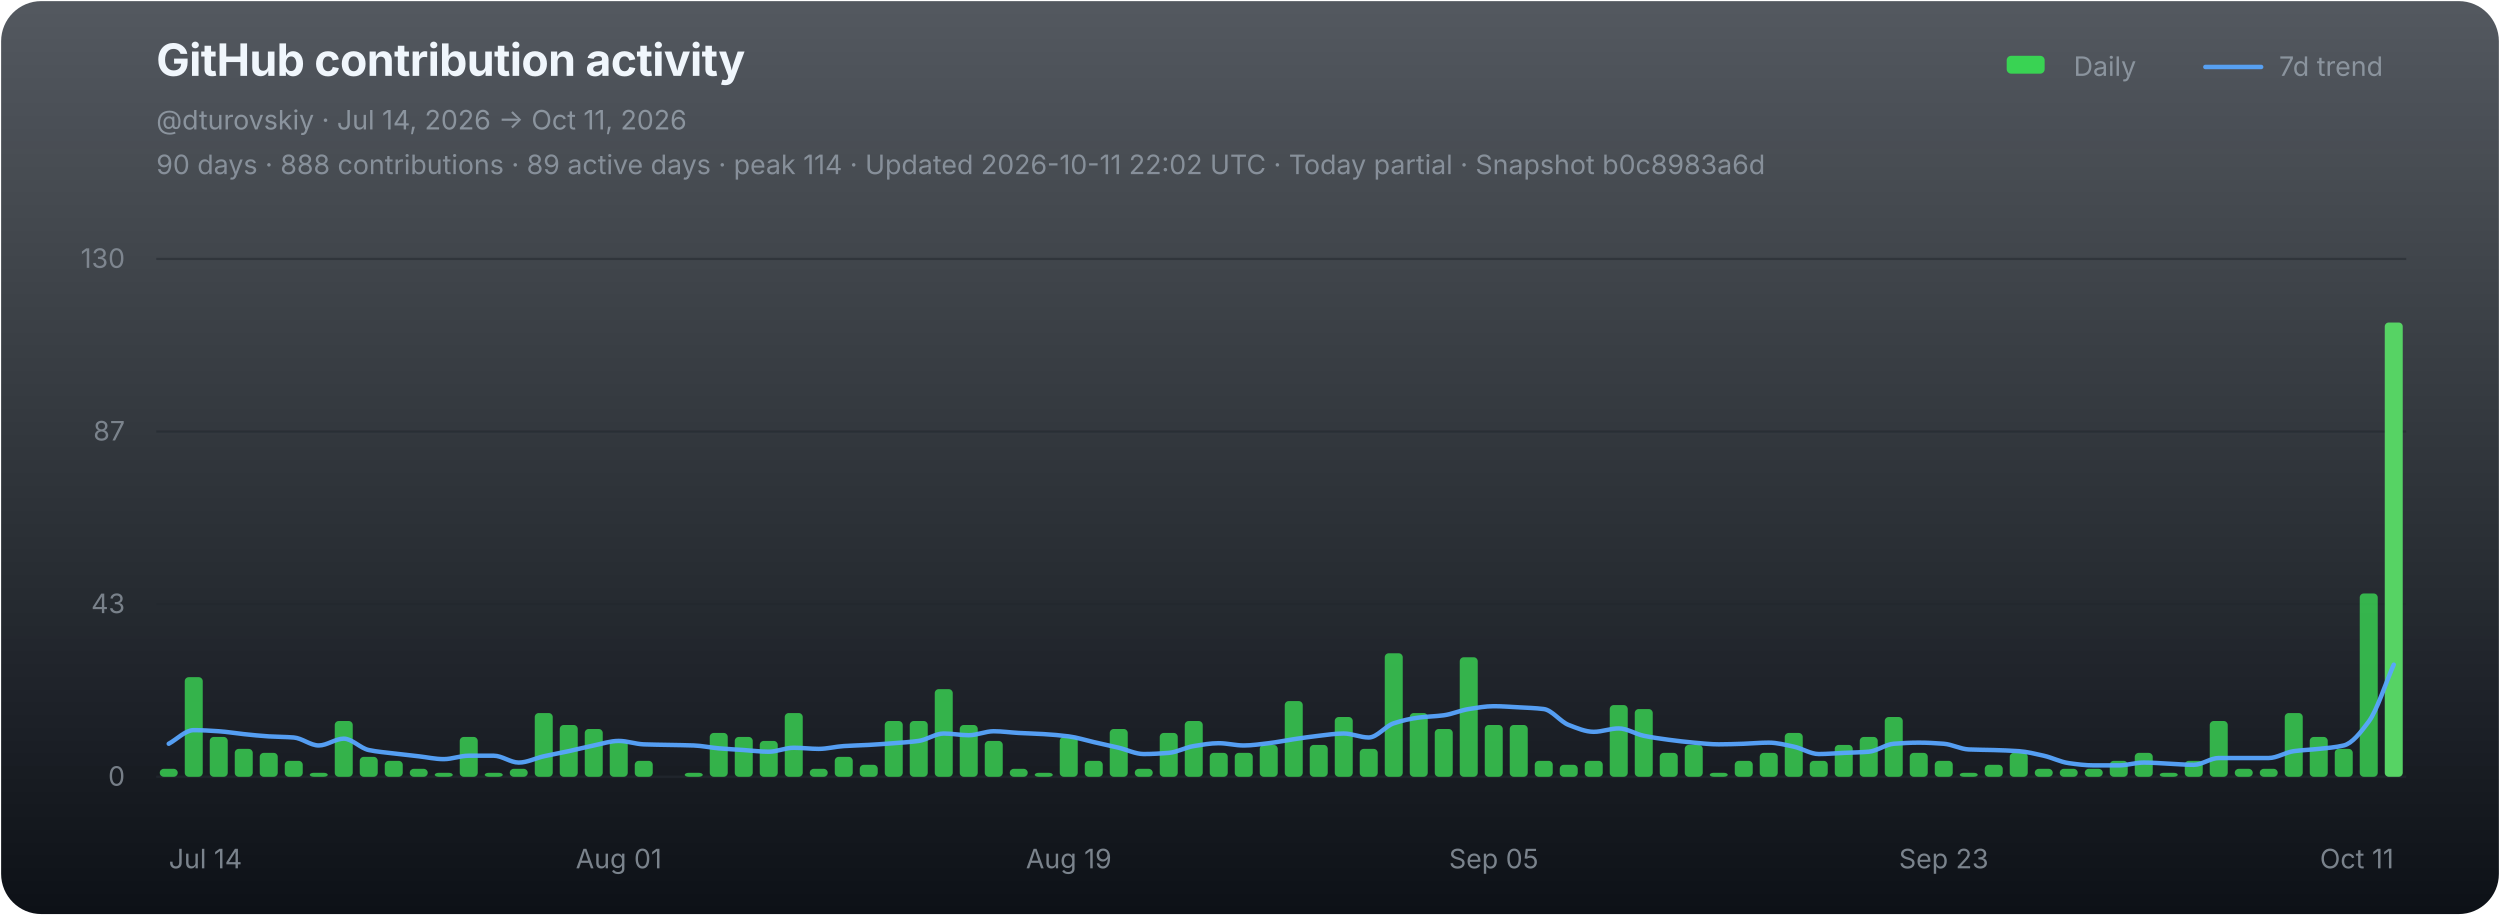
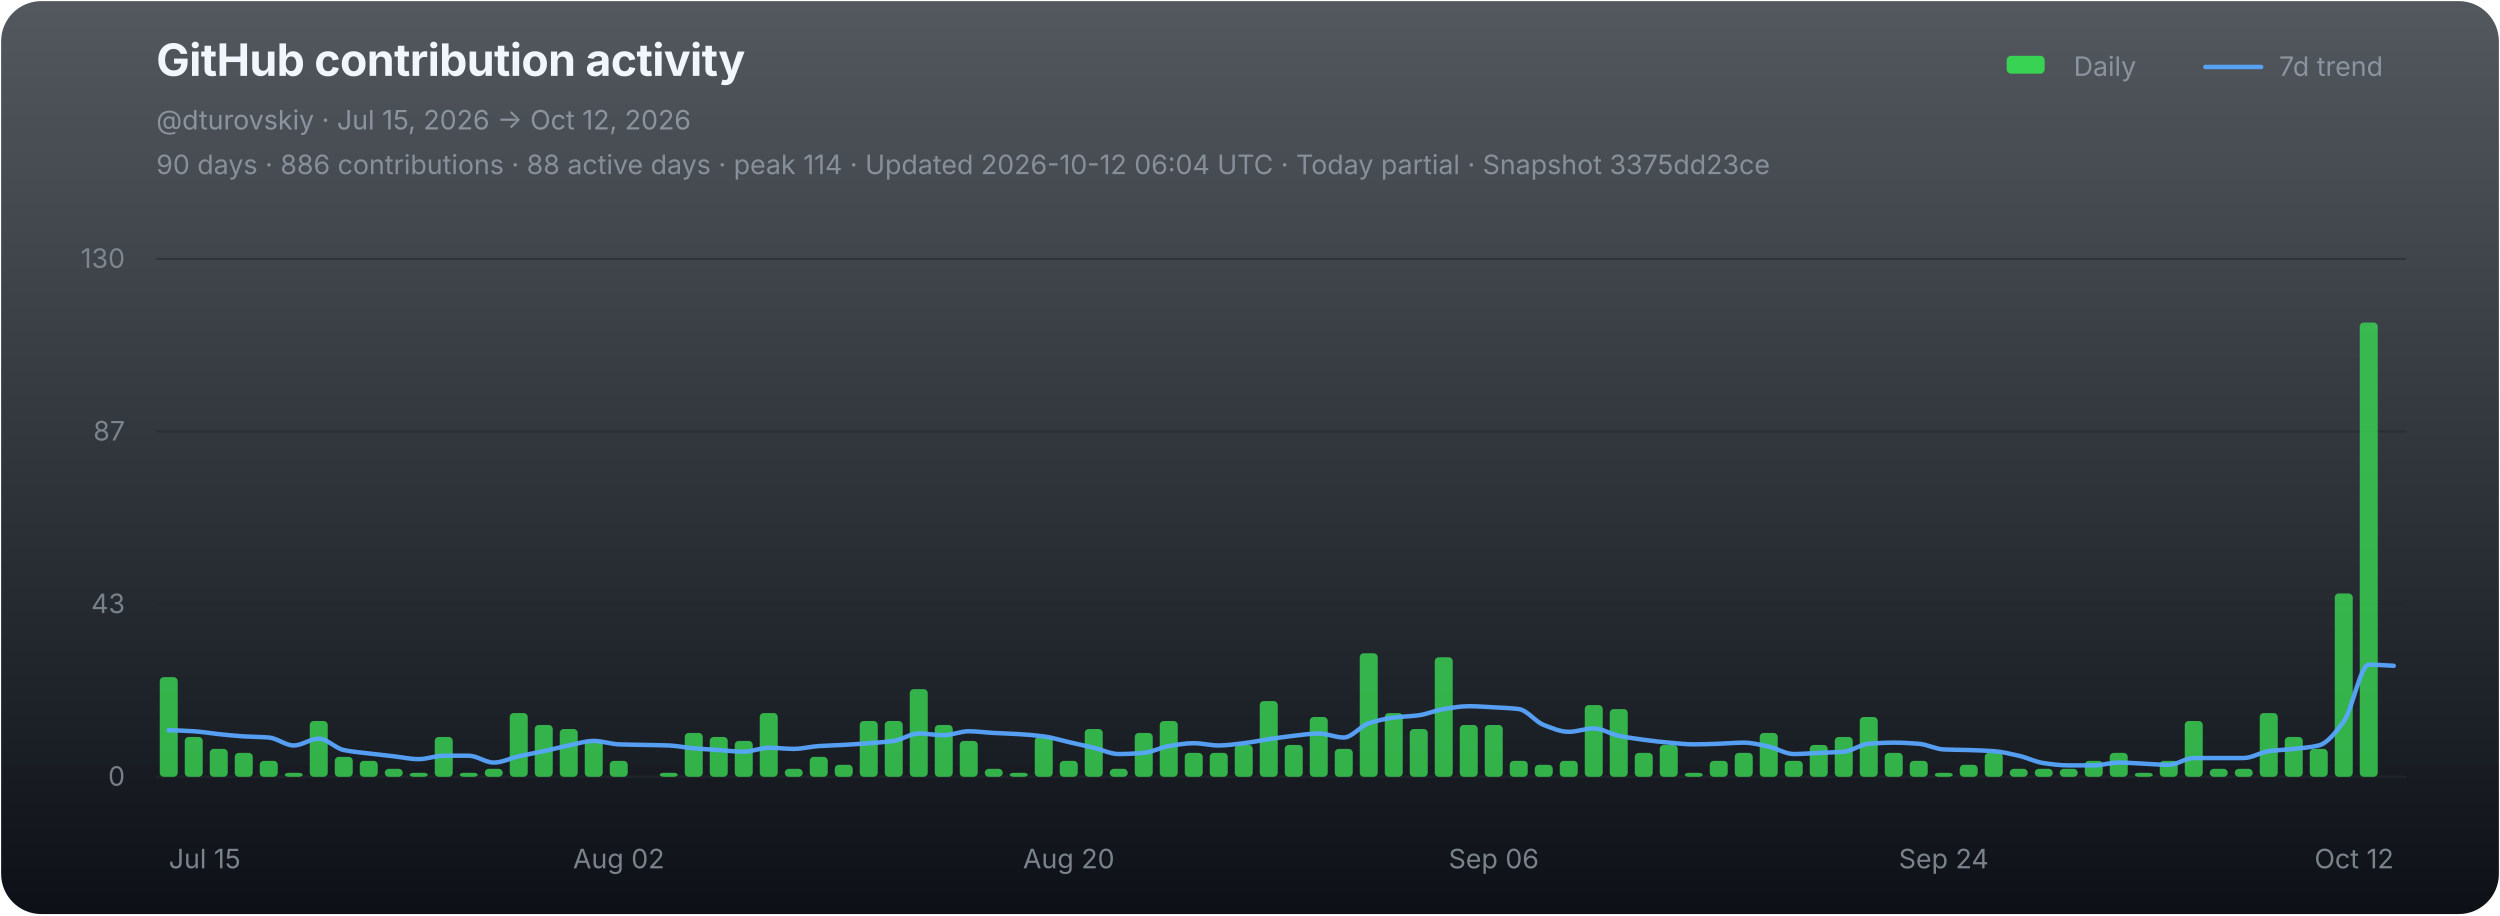
<svg xmlns="http://www.w3.org/2000/svg" width="1120" height="410" viewBox="0 0 1120 410" role="img" aria-labelledby="chart-title chart-desc">
  <defs>
    <linearGradient id="chart-bg" x1="0" y1="0" x2="0" y2="1">
      <stop offset="0" stop-color="#111821" stop-opacity="0.72" />
      <stop offset="1" stop-color="#0d1117" stop-opacity="1" />
    </linearGradient>
  </defs>
  <rect x="0.5" y="0.5" width="1119" height="409" rx="18" fill="url(#chart-bg)" stroke="none" />
  <g font-family="-apple-system,BlinkMacSystemFont,'Segoe UI',sans-serif">
    <text x="70" y="34" fill="#f0f6fc" font-size="20" font-weight="700" letter-spacing="-0.25">GitHub contribution activity</text>
-     <text x="70" y="58" fill="#8b949e" font-size="12">@dturovskiy · Jul 14, 2026 → Oct 11, 2026</text>
-     <text x="70" y="78" fill="#8b949e" font-size="12" opacity="0.94">90 days · 888 contributions · 89 active days · peak 114 · Updated 2026-10-11 22:02 UTC · Today partial · Snapshot b0c8983a6d</text>
+     <text x="70" y="58" fill="#8b949e" font-size="12">@dturovskiy · Jul 15, 2026 → Oct 12, 2026</text>
+     <text x="70" y="78" fill="#8b949e" font-size="12" opacity="0.94">90 days · 886 contributions · 88 active days · peak 114 · Updated 2026-10-12 06:04 UTC · Today partial · Snapshot 3375dd23ce</text>
    <g transform="translate(896,30)" font-size="12" fill="#8b949e">
      <rect x="3" y="-5" width="17" height="8" rx="2" fill="#39d353" />
      <text x="33" y="4">Daily</text>
      <line x1="92" y1="0" x2="117" y2="0" stroke="#58a6ff" stroke-width="2" stroke-linecap="round" opacity="0.92" />
      <text x="125" y="4">7d trend</text>
    </g>
    <line x1="70" y1="116.00" x2="1078" y2="116.00" stroke="#21262d" stroke-width="1" opacity="0.52" />
    <text x="56" y="120.00" fill="#8b949e" font-size="12" text-anchor="end" opacity="0.82">130</text>
    <line x1="70" y1="193.33" x2="1078" y2="193.33" stroke="#21262d" stroke-width="1" opacity="0.52" />
    <text x="56" y="197.33" fill="#8b949e" font-size="12" text-anchor="end" opacity="0.82">87</text>
    <line x1="70" y1="270.67" x2="1078" y2="270.67" stroke="#21262d" stroke-width="1" opacity="0.52" />
    <text x="56" y="274.67" fill="#8b949e" font-size="12" text-anchor="end" opacity="0.82">43</text>
    <line x1="70" y1="348.00" x2="1078" y2="348.00" stroke="#21262d" stroke-width="1" opacity="0.9" />
    <text x="56" y="352.00" fill="#8b949e" font-size="12" text-anchor="end" opacity="0.82">0</text>
    <g data-chart-series="daily-bars">
-       <rect data-series="daily" x="71.57" y="344.43" width="8.06" height="3.57" rx="1.8" fill="#39d353" opacity="0.82" />
-       <rect data-series="daily" x="82.77" y="303.37" width="8.06" height="44.63" rx="1.8" fill="#39d353" opacity="0.82" />
-       <rect data-series="daily" x="93.97" y="330.15" width="8.06" height="17.85" rx="1.8" fill="#39d353" opacity="0.82" />
-       <rect data-series="daily" x="105.17" y="335.5" width="8.06" height="12.5" rx="1.8" fill="#39d353" opacity="0.82" />
-       <rect data-series="daily" x="116.37" y="337.29" width="8.06" height="10.71" rx="1.8" fill="#39d353" opacity="0.82" />
-       <rect data-series="daily" x="127.57" y="340.86" width="8.06" height="7.14" rx="1.8" fill="#39d353" opacity="0.82" />
-       <rect data-series="daily" x="138.77" y="346.21" width="8.06" height="1.79" rx="1.8" fill="#39d353" opacity="0.82" />
-       <rect data-series="daily" x="149.97" y="323.01" width="8.06" height="24.99" rx="1.8" fill="#39d353" opacity="0.82" />
-       <rect data-series="daily" x="161.17" y="339.07" width="8.06" height="8.93" rx="1.8" fill="#39d353" opacity="0.82" />
-       <rect data-series="daily" x="172.37" y="340.86" width="8.06" height="7.14" rx="1.8" fill="#39d353" opacity="0.82" />
-       <rect data-series="daily" x="183.57" y="344.43" width="8.06" height="3.57" rx="1.8" fill="#39d353" opacity="0.82" />
-       <rect data-series="daily" x="194.77" y="346.21" width="8.06" height="1.79" rx="1.8" fill="#39d353" opacity="0.82" />
-       <rect data-series="daily" x="205.97" y="330.15" width="8.06" height="17.85" rx="1.8" fill="#39d353" opacity="0.82" />
-       <rect data-series="daily" x="217.17" y="346.21" width="8.06" height="1.79" rx="1.8" fill="#39d353" opacity="0.82" />
-       <rect data-series="daily" x="228.37" y="344.43" width="8.06" height="3.57" rx="1.8" fill="#39d353" opacity="0.82" />
-       <rect data-series="daily" x="239.57" y="319.44" width="8.06" height="28.56" rx="1.8" fill="#39d353" opacity="0.82" />
-       <rect data-series="daily" x="250.77" y="324.79" width="8.06" height="23.21" rx="1.8" fill="#39d353" opacity="0.82" />
-       <rect data-series="daily" x="261.97" y="326.58" width="8.06" height="21.42" rx="1.8" fill="#39d353" opacity="0.82" />
-       <rect data-series="daily" x="273.17" y="331.93" width="8.06" height="16.07" rx="1.8" fill="#39d353" opacity="0.82" />
-       <rect data-series="daily" x="284.37" y="340.86" width="8.06" height="7.14" rx="1.8" fill="#39d353" opacity="0.82" />
-       <rect data-series="daily" x="306.77" y="346.21" width="8.06" height="1.79" rx="1.8" fill="#39d353" opacity="0.82" />
-       <rect data-series="daily" x="317.97" y="328.36" width="8.06" height="19.64" rx="1.8" fill="#39d353" opacity="0.82" />
-       <rect data-series="daily" x="329.17" y="330.15" width="8.06" height="17.85" rx="1.8" fill="#39d353" opacity="0.82" />
-       <rect data-series="daily" x="340.37" y="331.93" width="8.06" height="16.07" rx="1.8" fill="#39d353" opacity="0.82" />
-       <rect data-series="daily" x="351.57" y="319.44" width="8.06" height="28.56" rx="1.8" fill="#39d353" opacity="0.82" />
-       <rect data-series="daily" x="362.77" y="344.43" width="8.06" height="3.57" rx="1.8" fill="#39d353" opacity="0.82" />
-       <rect data-series="daily" x="373.97" y="339.07" width="8.06" height="8.93" rx="1.8" fill="#39d353" opacity="0.82" />
-       <rect data-series="daily" x="385.17" y="342.64" width="8.06" height="5.36" rx="1.8" fill="#39d353" opacity="0.82" />
+       <rect data-series="daily" x="71.57" y="303.37" width="8.06" height="44.63" rx="1.8" fill="#39d353" opacity="0.82" />
+       <rect data-series="daily" x="82.77" y="330.15" width="8.06" height="17.85" rx="1.8" fill="#39d353" opacity="0.82" />
+       <rect data-series="daily" x="93.97" y="335.5" width="8.06" height="12.5" rx="1.8" fill="#39d353" opacity="0.82" />
+       <rect data-series="daily" x="105.17" y="337.29" width="8.06" height="10.71" rx="1.8" fill="#39d353" opacity="0.82" />
+       <rect data-series="daily" x="116.37" y="340.86" width="8.06" height="7.14" rx="1.8" fill="#39d353" opacity="0.82" />
+       <rect data-series="daily" x="127.57" y="346.21" width="8.06" height="1.79" rx="1.8" fill="#39d353" opacity="0.82" />
+       <rect data-series="daily" x="138.77" y="323.01" width="8.06" height="24.99" rx="1.8" fill="#39d353" opacity="0.82" />
+       <rect data-series="daily" x="149.97" y="339.07" width="8.06" height="8.93" rx="1.8" fill="#39d353" opacity="0.82" />
+       <rect data-series="daily" x="161.17" y="340.86" width="8.06" height="7.14" rx="1.8" fill="#39d353" opacity="0.82" />
+       <rect data-series="daily" x="172.37" y="344.43" width="8.06" height="3.57" rx="1.8" fill="#39d353" opacity="0.82" />
+       <rect data-series="daily" x="183.57" y="346.21" width="8.06" height="1.79" rx="1.8" fill="#39d353" opacity="0.82" />
+       <rect data-series="daily" x="194.77" y="330.15" width="8.06" height="17.85" rx="1.8" fill="#39d353" opacity="0.82" />
+       <rect data-series="daily" x="205.97" y="346.21" width="8.06" height="1.79" rx="1.8" fill="#39d353" opacity="0.82" />
+       <rect data-series="daily" x="217.17" y="344.43" width="8.06" height="3.57" rx="1.8" fill="#39d353" opacity="0.82" />
+       <rect data-series="daily" x="228.37" y="319.44" width="8.06" height="28.56" rx="1.8" fill="#39d353" opacity="0.82" />
+       <rect data-series="daily" x="239.57" y="324.79" width="8.06" height="23.21" rx="1.8" fill="#39d353" opacity="0.82" />
+       <rect data-series="daily" x="250.77" y="326.58" width="8.06" height="21.42" rx="1.8" fill="#39d353" opacity="0.82" />
+       <rect data-series="daily" x="261.97" y="331.93" width="8.06" height="16.07" rx="1.8" fill="#39d353" opacity="0.82" />
+       <rect data-series="daily" x="273.17" y="340.86" width="8.06" height="7.14" rx="1.8" fill="#39d353" opacity="0.82" />
+       <rect data-series="daily" x="295.57" y="346.21" width="8.06" height="1.79" rx="1.8" fill="#39d353" opacity="0.82" />
+       <rect data-series="daily" x="306.77" y="328.36" width="8.06" height="19.64" rx="1.8" fill="#39d353" opacity="0.82" />
+       <rect data-series="daily" x="317.97" y="330.15" width="8.06" height="17.85" rx="1.8" fill="#39d353" opacity="0.82" />
+       <rect data-series="daily" x="329.17" y="331.93" width="8.06" height="16.07" rx="1.8" fill="#39d353" opacity="0.82" />
+       <rect data-series="daily" x="340.37" y="319.44" width="8.06" height="28.56" rx="1.8" fill="#39d353" opacity="0.82" />
+       <rect data-series="daily" x="351.57" y="344.43" width="8.06" height="3.57" rx="1.8" fill="#39d353" opacity="0.82" />
+       <rect data-series="daily" x="362.77" y="339.07" width="8.06" height="8.93" rx="1.8" fill="#39d353" opacity="0.82" />
+       <rect data-series="daily" x="373.97" y="342.64" width="8.06" height="5.36" rx="1.8" fill="#39d353" opacity="0.82" />
+       <rect data-series="daily" x="385.17" y="323.01" width="8.06" height="24.99" rx="1.8" fill="#39d353" opacity="0.82" />
      <rect data-series="daily" x="396.37" y="323.01" width="8.06" height="24.99" rx="1.8" fill="#39d353" opacity="0.82" />
-       <rect data-series="daily" x="407.57" y="323.01" width="8.06" height="24.99" rx="1.8" fill="#39d353" opacity="0.82" />
-       <rect data-series="daily" x="418.77" y="308.73" width="8.06" height="39.27" rx="1.8" fill="#39d353" opacity="0.82" />
-       <rect data-series="daily" x="429.97" y="324.79" width="8.06" height="23.21" rx="1.8" fill="#39d353" opacity="0.82" />
-       <rect data-series="daily" x="441.17" y="331.93" width="8.06" height="16.07" rx="1.8" fill="#39d353" opacity="0.82" />
-       <rect data-series="daily" x="452.37" y="344.43" width="8.06" height="3.57" rx="1.8" fill="#39d353" opacity="0.82" />
-       <rect data-series="daily" x="463.57" y="346.21" width="8.06" height="1.79" rx="1.8" fill="#39d353" opacity="0.82" />
-       <rect data-series="daily" x="474.77" y="330.15" width="8.06" height="17.85" rx="1.8" fill="#39d353" opacity="0.82" />
-       <rect data-series="daily" x="485.97" y="340.86" width="8.06" height="7.14" rx="1.8" fill="#39d353" opacity="0.82" />
-       <rect data-series="daily" x="497.17" y="326.58" width="8.06" height="21.42" rx="1.8" fill="#39d353" opacity="0.82" />
-       <rect data-series="daily" x="508.37" y="344.43" width="8.06" height="3.57" rx="1.8" fill="#39d353" opacity="0.82" />
-       <rect data-series="daily" x="519.57" y="328.36" width="8.06" height="19.64" rx="1.8" fill="#39d353" opacity="0.82" />
-       <rect data-series="daily" x="530.77" y="323.01" width="8.06" height="24.99" rx="1.8" fill="#39d353" opacity="0.82" />
+       <rect data-series="daily" x="407.57" y="308.73" width="8.06" height="39.27" rx="1.8" fill="#39d353" opacity="0.82" />
+       <rect data-series="daily" x="418.77" y="324.79" width="8.06" height="23.21" rx="1.8" fill="#39d353" opacity="0.82" />
+       <rect data-series="daily" x="429.97" y="331.93" width="8.06" height="16.07" rx="1.8" fill="#39d353" opacity="0.82" />
+       <rect data-series="daily" x="441.17" y="344.43" width="8.06" height="3.57" rx="1.8" fill="#39d353" opacity="0.82" />
+       <rect data-series="daily" x="452.37" y="346.21" width="8.06" height="1.79" rx="1.8" fill="#39d353" opacity="0.82" />
+       <rect data-series="daily" x="463.57" y="330.15" width="8.06" height="17.85" rx="1.8" fill="#39d353" opacity="0.82" />
+       <rect data-series="daily" x="474.77" y="340.86" width="8.06" height="7.14" rx="1.8" fill="#39d353" opacity="0.82" />
+       <rect data-series="daily" x="485.97" y="326.58" width="8.06" height="21.42" rx="1.8" fill="#39d353" opacity="0.82" />
+       <rect data-series="daily" x="497.17" y="344.43" width="8.06" height="3.57" rx="1.8" fill="#39d353" opacity="0.82" />
+       <rect data-series="daily" x="508.37" y="328.36" width="8.06" height="19.64" rx="1.8" fill="#39d353" opacity="0.82" />
+       <rect data-series="daily" x="519.57" y="323.01" width="8.06" height="24.99" rx="1.8" fill="#39d353" opacity="0.82" />
+       <rect data-series="daily" x="530.77" y="337.29" width="8.06" height="10.71" rx="1.8" fill="#39d353" opacity="0.82" />
      <rect data-series="daily" x="541.97" y="337.29" width="8.06" height="10.71" rx="1.8" fill="#39d353" opacity="0.82" />
-       <rect data-series="daily" x="553.17" y="337.29" width="8.06" height="10.71" rx="1.8" fill="#39d353" opacity="0.82" />
-       <rect data-series="daily" x="564.37" y="333.72" width="8.06" height="14.28" rx="1.8" fill="#39d353" opacity="0.82" />
-       <rect data-series="daily" x="575.57" y="314.08" width="8.06" height="33.92" rx="1.8" fill="#39d353" opacity="0.82" />
-       <rect data-series="daily" x="586.77" y="333.72" width="8.06" height="14.28" rx="1.8" fill="#39d353" opacity="0.82" />
-       <rect data-series="daily" x="597.97" y="321.22" width="8.06" height="26.78" rx="1.8" fill="#39d353" opacity="0.82" />
-       <rect data-series="daily" x="609.17" y="335.5" width="8.06" height="12.5" rx="1.8" fill="#39d353" opacity="0.82" />
-       <rect data-series="daily" x="620.37" y="292.66" width="8.06" height="55.34" rx="1.8" fill="#39d353" opacity="0.82" />
-       <rect data-series="daily" x="631.57" y="319.44" width="8.06" height="28.56" rx="1.8" fill="#39d353" opacity="0.82" />
-       <rect data-series="daily" x="642.77" y="326.58" width="8.06" height="21.42" rx="1.8" fill="#39d353" opacity="0.82" />
-       <rect data-series="daily" x="653.97" y="294.45" width="8.06" height="53.55" rx="1.8" fill="#39d353" opacity="0.82" />
+       <rect data-series="daily" x="553.17" y="333.72" width="8.06" height="14.28" rx="1.8" fill="#39d353" opacity="0.82" />
+       <rect data-series="daily" x="564.37" y="314.08" width="8.06" height="33.92" rx="1.8" fill="#39d353" opacity="0.82" />
+       <rect data-series="daily" x="575.57" y="333.72" width="8.06" height="14.28" rx="1.8" fill="#39d353" opacity="0.82" />
+       <rect data-series="daily" x="586.77" y="321.22" width="8.06" height="26.78" rx="1.8" fill="#39d353" opacity="0.82" />
+       <rect data-series="daily" x="597.97" y="335.5" width="8.06" height="12.5" rx="1.8" fill="#39d353" opacity="0.82" />
+       <rect data-series="daily" x="609.17" y="292.66" width="8.06" height="55.34" rx="1.8" fill="#39d353" opacity="0.82" />
+       <rect data-series="daily" x="620.37" y="319.44" width="8.06" height="28.56" rx="1.8" fill="#39d353" opacity="0.82" />
+       <rect data-series="daily" x="631.57" y="326.58" width="8.06" height="21.42" rx="1.8" fill="#39d353" opacity="0.82" />
+       <rect data-series="daily" x="642.77" y="294.45" width="8.06" height="53.55" rx="1.8" fill="#39d353" opacity="0.82" />
+       <rect data-series="daily" x="653.97" y="324.79" width="8.06" height="23.21" rx="1.8" fill="#39d353" opacity="0.82" />
      <rect data-series="daily" x="665.17" y="324.79" width="8.06" height="23.21" rx="1.8" fill="#39d353" opacity="0.82" />
-       <rect data-series="daily" x="676.37" y="324.79" width="8.06" height="23.21" rx="1.8" fill="#39d353" opacity="0.82" />
-       <rect data-series="daily" x="687.57" y="340.86" width="8.06" height="7.14" rx="1.8" fill="#39d353" opacity="0.82" />
-       <rect data-series="daily" x="698.77" y="342.64" width="8.06" height="5.36" rx="1.8" fill="#39d353" opacity="0.82" />
-       <rect data-series="daily" x="709.97" y="340.86" width="8.06" height="7.14" rx="1.8" fill="#39d353" opacity="0.82" />
-       <rect data-series="daily" x="721.17" y="315.87" width="8.06" height="32.13" rx="1.8" fill="#39d353" opacity="0.82" />
-       <rect data-series="daily" x="732.37" y="317.65" width="8.06" height="30.35" rx="1.8" fill="#39d353" opacity="0.82" />
-       <rect data-series="daily" x="743.57" y="337.29" width="8.06" height="10.71" rx="1.8" fill="#39d353" opacity="0.82" />
-       <rect data-series="daily" x="754.77" y="333.72" width="8.06" height="14.28" rx="1.8" fill="#39d353" opacity="0.82" />
-       <rect data-series="daily" x="765.97" y="346.21" width="8.06" height="1.79" rx="1.8" fill="#39d353" opacity="0.82" />
-       <rect data-series="daily" x="777.17" y="340.86" width="8.06" height="7.14" rx="1.8" fill="#39d353" opacity="0.82" />
-       <rect data-series="daily" x="788.37" y="337.29" width="8.06" height="10.71" rx="1.8" fill="#39d353" opacity="0.82" />
-       <rect data-series="daily" x="799.57" y="328.36" width="8.06" height="19.64" rx="1.8" fill="#39d353" opacity="0.82" />
-       <rect data-series="daily" x="810.77" y="340.86" width="8.06" height="7.14" rx="1.8" fill="#39d353" opacity="0.82" />
-       <rect data-series="daily" x="821.97" y="333.72" width="8.06" height="14.28" rx="1.8" fill="#39d353" opacity="0.82" />
-       <rect data-series="daily" x="833.17" y="330.15" width="8.06" height="17.85" rx="1.8" fill="#39d353" opacity="0.82" />
-       <rect data-series="daily" x="844.37" y="321.22" width="8.06" height="26.78" rx="1.8" fill="#39d353" opacity="0.82" />
-       <rect data-series="daily" x="855.57" y="337.29" width="8.06" height="10.71" rx="1.8" fill="#39d353" opacity="0.82" />
-       <rect data-series="daily" x="866.77" y="340.86" width="8.06" height="7.14" rx="1.8" fill="#39d353" opacity="0.82" />
-       <rect data-series="daily" x="877.97" y="346.21" width="8.06" height="1.79" rx="1.8" fill="#39d353" opacity="0.82" />
-       <rect data-series="daily" x="889.17" y="342.64" width="8.06" height="5.36" rx="1.8" fill="#39d353" opacity="0.82" />
-       <rect data-series="daily" x="900.37" y="337.29" width="8.06" height="10.71" rx="1.8" fill="#39d353" opacity="0.82" />
+       <rect data-series="daily" x="676.37" y="340.86" width="8.06" height="7.14" rx="1.8" fill="#39d353" opacity="0.82" />
+       <rect data-series="daily" x="687.57" y="342.64" width="8.06" height="5.36" rx="1.8" fill="#39d353" opacity="0.82" />
+       <rect data-series="daily" x="698.77" y="340.86" width="8.06" height="7.14" rx="1.8" fill="#39d353" opacity="0.82" />
+       <rect data-series="daily" x="709.97" y="315.87" width="8.06" height="32.13" rx="1.8" fill="#39d353" opacity="0.82" />
+       <rect data-series="daily" x="721.17" y="317.65" width="8.06" height="30.35" rx="1.8" fill="#39d353" opacity="0.82" />
+       <rect data-series="daily" x="732.37" y="337.29" width="8.06" height="10.71" rx="1.8" fill="#39d353" opacity="0.82" />
+       <rect data-series="daily" x="743.57" y="333.72" width="8.06" height="14.28" rx="1.8" fill="#39d353" opacity="0.82" />
+       <rect data-series="daily" x="754.77" y="346.21" width="8.06" height="1.79" rx="1.8" fill="#39d353" opacity="0.82" />
+       <rect data-series="daily" x="765.97" y="340.86" width="8.06" height="7.14" rx="1.8" fill="#39d353" opacity="0.82" />
+       <rect data-series="daily" x="777.17" y="337.29" width="8.06" height="10.71" rx="1.8" fill="#39d353" opacity="0.82" />
+       <rect data-series="daily" x="788.37" y="328.36" width="8.06" height="19.64" rx="1.8" fill="#39d353" opacity="0.82" />
+       <rect data-series="daily" x="799.57" y="340.86" width="8.06" height="7.14" rx="1.8" fill="#39d353" opacity="0.82" />
+       <rect data-series="daily" x="810.77" y="333.72" width="8.06" height="14.28" rx="1.8" fill="#39d353" opacity="0.82" />
+       <rect data-series="daily" x="821.97" y="330.15" width="8.06" height="17.85" rx="1.8" fill="#39d353" opacity="0.82" />
+       <rect data-series="daily" x="833.17" y="321.22" width="8.06" height="26.78" rx="1.8" fill="#39d353" opacity="0.82" />
+       <rect data-series="daily" x="844.37" y="337.29" width="8.06" height="10.71" rx="1.8" fill="#39d353" opacity="0.82" />
+       <rect data-series="daily" x="855.57" y="340.86" width="8.06" height="7.14" rx="1.8" fill="#39d353" opacity="0.82" />
+       <rect data-series="daily" x="866.77" y="346.21" width="8.06" height="1.79" rx="1.8" fill="#39d353" opacity="0.82" />
+       <rect data-series="daily" x="877.97" y="342.64" width="8.06" height="5.36" rx="1.8" fill="#39d353" opacity="0.82" />
+       <rect data-series="daily" x="889.17" y="337.29" width="8.06" height="10.71" rx="1.8" fill="#39d353" opacity="0.82" />
+       <rect data-series="daily" x="900.37" y="344.43" width="8.06" height="3.57" rx="1.8" fill="#39d353" opacity="0.82" />
      <rect data-series="daily" x="911.57" y="344.43" width="8.06" height="3.57" rx="1.8" fill="#39d353" opacity="0.82" />
      <rect data-series="daily" x="922.77" y="344.43" width="8.06" height="3.57" rx="1.8" fill="#39d353" opacity="0.82" />
-       <rect data-series="daily" x="933.97" y="344.43" width="8.06" height="3.57" rx="1.8" fill="#39d353" opacity="0.82" />
-       <rect data-series="daily" x="945.17" y="340.86" width="8.06" height="7.14" rx="1.8" fill="#39d353" opacity="0.82" />
-       <rect data-series="daily" x="956.37" y="337.29" width="8.06" height="10.71" rx="1.8" fill="#39d353" opacity="0.82" />
-       <rect data-series="daily" x="967.57" y="346.21" width="8.06" height="1.79" rx="1.8" fill="#39d353" opacity="0.82" />
-       <rect data-series="daily" x="978.77" y="340.86" width="8.06" height="7.14" rx="1.8" fill="#39d353" opacity="0.82" />
-       <rect data-series="daily" x="989.97" y="323.01" width="8.06" height="24.99" rx="1.8" fill="#39d353" opacity="0.82" />
+       <rect data-series="daily" x="933.97" y="340.86" width="8.06" height="7.14" rx="1.8" fill="#39d353" opacity="0.82" />
+       <rect data-series="daily" x="945.17" y="337.29" width="8.06" height="10.71" rx="1.8" fill="#39d353" opacity="0.82" />
+       <rect data-series="daily" x="956.37" y="346.21" width="8.06" height="1.79" rx="1.8" fill="#39d353" opacity="0.82" />
+       <rect data-series="daily" x="967.57" y="340.86" width="8.06" height="7.14" rx="1.8" fill="#39d353" opacity="0.82" />
+       <rect data-series="daily" x="978.77" y="323.01" width="8.06" height="24.99" rx="1.8" fill="#39d353" opacity="0.82" />
+       <rect data-series="daily" x="989.97" y="344.43" width="8.06" height="3.57" rx="1.8" fill="#39d353" opacity="0.82" />
      <rect data-series="daily" x="1001.17" y="344.43" width="8.06" height="3.57" rx="1.8" fill="#39d353" opacity="0.82" />
-       <rect data-series="daily" x="1012.37" y="344.43" width="8.06" height="3.57" rx="1.8" fill="#39d353" opacity="0.82" />
-       <rect data-series="daily" x="1023.57" y="319.44" width="8.06" height="28.56" rx="1.8" fill="#39d353" opacity="0.82" />
-       <rect data-series="daily" x="1034.77" y="330.15" width="8.06" height="17.85" rx="1.8" fill="#39d353" opacity="0.82" />
-       <rect data-series="daily" x="1045.97" y="335.5" width="8.06" height="12.5" rx="1.8" fill="#39d353" opacity="0.82" />
-       <rect data-series="daily" x="1057.17" y="265.88" width="8.06" height="82.12" rx="1.8" fill="#39d353" opacity="0.82" />
-       <rect data-series="daily" x="1068.37" y="144.49" width="8.06" height="203.51" rx="1.8" fill="#56d364" opacity="1" />
+       <rect data-series="daily" x="1012.37" y="319.44" width="8.06" height="28.56" rx="1.8" fill="#39d353" opacity="0.82" />
+       <rect data-series="daily" x="1023.57" y="330.15" width="8.06" height="17.85" rx="1.8" fill="#39d353" opacity="0.82" />
+       <rect data-series="daily" x="1034.77" y="335.5" width="8.06" height="12.5" rx="1.8" fill="#39d353" opacity="0.82" />
+       <rect data-series="daily" x="1045.97" y="265.88" width="8.06" height="82.12" rx="1.8" fill="#39d353" opacity="0.82" />
+       <rect data-series="daily" x="1057.17" y="144.49" width="8.06" height="203.51" rx="1.8" fill="#39d353" opacity="0.82" />
    </g>
-     <path data-series="trend" d="M 75.60 333.20 C 79.33 331.17, 83.07 327.10, 86.80 327.10 C 90.53 327.10, 94.27 327.36, 98.00 327.60 C 101.73 327.84, 105.47 328.50, 109.20 328.88 C 112.93 329.26, 116.67 329.67, 120.40 329.90 C 124.13 330.12, 127.87 330.11, 131.60 330.40 C 135.33 330.69, 139.07 333.97, 142.80 333.97 C 146.53 333.97, 150.27 330.92, 154.00 330.92 C 157.73 330.92, 161.47 335.24, 165.20 336.02 C 168.93 336.80, 172.67 337.08, 176.40 337.54 C 180.13 338.00, 183.87 338.40, 187.60 338.82 C 191.33 339.25, 195.07 340.09, 198.80 340.09 C 202.53 340.09, 206.27 338.56, 210.00 338.56 C 213.73 338.56, 217.47 338.56, 221.20 338.56 C 224.93 338.56, 228.67 341.63, 232.40 341.63 C 236.13 341.63, 239.87 339.67, 243.60 338.82 C 247.33 337.98, 251.07 337.33, 254.80 336.52 C 258.53 335.71, 262.27 334.72, 266.00 333.97 C 269.73 333.21, 273.47 331.93, 277.20 331.93 C 280.93 331.93, 284.67 333.33, 288.40 333.47 C 292.13 333.61, 295.87 333.64, 299.60 333.72 C 303.33 333.80, 307.07 333.83, 310.80 333.97 C 314.53 334.11, 318.27 334.93, 322.00 335.25 C 325.73 335.57, 329.47 335.77, 333.20 336.02 C 336.93 336.27, 340.67 336.77, 344.40 336.77 C 348.13 336.77, 351.87 334.99, 355.60 334.99 C 359.33 334.99, 363.07 335.50, 366.80 335.50 C 370.53 335.50, 374.27 334.48, 378.00 334.24 C 381.73 333.99, 385.47 333.92, 389.20 333.72 C 392.93 333.51, 396.67 333.24, 400.40 332.95 C 404.13 332.66, 407.87 332.45, 411.60 331.93 C 415.33 331.41, 419.07 328.61, 422.80 328.61 C 426.53 328.61, 430.27 329.38, 434.00 329.38 C 437.73 329.38, 441.47 327.60, 445.20 327.60 C 448.93 327.60, 452.67 328.16, 456.40 328.36 C 460.13 328.57, 463.87 328.65, 467.60 328.88 C 471.33 329.11, 475.07 329.41, 478.80 329.90 C 482.53 330.38, 486.27 331.60, 490.00 332.45 C 493.73 333.30, 497.47 334.10, 501.20 334.99 C 504.93 335.88, 508.67 337.81, 512.40 337.81 C 516.13 337.81, 519.87 337.58, 523.60 337.29 C 527.33 336.99, 531.07 334.84, 534.80 334.24 C 538.53 333.63, 542.27 332.95, 546.00 332.95 C 549.73 332.95, 553.47 333.97, 557.20 333.97 C 560.93 333.97, 564.67 333.38, 568.40 332.95 C 572.13 332.52, 575.87 331.72, 579.60 331.17 C 583.33 330.62, 587.07 330.04, 590.80 329.63 C 594.53 329.22, 598.27 328.61, 602.00 328.61 C 605.73 328.61, 609.47 330.40, 613.20 330.40 C 616.93 330.40, 620.67 325.24, 624.40 324.03 C 628.13 322.81, 631.87 321.96, 635.60 321.47 C 639.33 320.99, 643.07 320.95, 646.80 320.45 C 650.53 319.96, 654.27 318.23, 658.00 317.65 C 661.73 317.07, 665.47 316.38, 669.20 316.38 C 672.93 316.38, 676.67 316.68, 680.40 316.88 C 684.13 317.09, 687.87 317.19, 691.60 317.65 C 695.33 318.11, 699.07 323.37, 702.80 324.79 C 706.53 326.22, 710.27 327.85, 714.00 327.85 C 717.73 327.85, 721.47 326.33, 725.20 326.33 C 728.93 326.33, 732.67 328.86, 736.40 329.63 C 740.13 330.40, 743.87 330.92, 747.60 331.42 C 751.33 331.91, 755.07 332.38, 758.80 332.70 C 762.53 333.02, 766.27 333.47, 770.00 333.47 C 773.73 333.47, 777.47 333.32, 781.20 333.20 C 784.93 333.08, 788.67 332.70, 792.40 332.70 C 796.13 332.70, 799.87 333.71, 803.60 334.49 C 807.33 335.26, 811.07 337.81, 814.80 337.81 C 818.53 337.81, 822.27 337.46, 826.00 337.29 C 829.73 337.12, 833.47 337.07, 837.20 336.77 C 840.93 336.47, 844.67 333.49, 848.40 333.20 C 852.13 332.91, 855.87 332.70, 859.60 332.70 C 863.33 332.70, 867.07 332.92, 870.80 333.20 C 874.53 333.48, 878.27 335.59, 882.00 335.75 C 885.73 335.92, 889.47 335.91, 893.20 336.02 C 896.93 336.14, 900.67 336.25, 904.40 336.52 C 908.13 336.79, 911.87 337.72, 915.60 338.56 C 919.33 339.40, 923.07 341.36, 926.80 341.88 C 930.53 342.40, 934.27 342.89, 938.00 342.89 C 941.73 342.89, 945.47 342.89, 949.20 342.89 C 952.93 342.89, 956.67 341.63, 960.40 341.63 C 964.13 341.63, 967.87 341.96, 971.60 342.13 C 975.33 342.30, 979.07 342.64, 982.80 342.64 C 986.53 342.64, 990.27 339.59, 994.00 339.59 C 997.73 339.59, 1001.47 339.59, 1005.20 339.59 C 1008.93 339.59, 1012.67 339.59, 1016.40 339.59 C 1020.13 339.59, 1023.87 337.03, 1027.60 336.52 C 1031.33 336.01, 1035.07 335.91, 1038.80 335.50 C 1042.53 335.10, 1046.27 334.86, 1050.00 333.97 C 1053.73 333.07, 1057.47 328.29, 1061.20 323.26 C 1064.93 318.23, 1068.67 306.26, 1072.40 297.77" fill="none" stroke="#58a6ff" stroke-width="2" stroke-linejoin="round" stroke-linecap="round" opacity="0.94" vector-effect="non-scaling-stroke" />
-     <text x="75.60" y="389" fill="#8b949e" font-size="12" text-anchor="start" opacity="0.86">Jul 14</text>
-     <text x="277.20" y="389" fill="#8b949e" font-size="12" text-anchor="middle" opacity="0.86">Aug 01</text>
-     <text x="478.80" y="389" fill="#8b949e" font-size="12" text-anchor="middle" opacity="0.86">Aug 19</text>
-     <text x="669.20" y="389" fill="#8b949e" font-size="12" text-anchor="middle" opacity="0.86">Sep 05</text>
-     <text x="870.80" y="389" fill="#8b949e" font-size="12" text-anchor="middle" opacity="0.86">Sep 23</text>
-     <text x="1072.40" y="389" fill="#8b949e" font-size="12" text-anchor="end" opacity="0.86">Oct 11</text>
+     <path data-series="trend" d="M 75.60 327.10 C 79.33 327.26, 83.07 327.36, 86.80 327.60 C 90.53 327.84, 94.27 328.50, 98.00 328.88 C 101.73 329.26, 105.47 329.67, 109.20 329.90 C 112.93 330.12, 116.67 330.11, 120.40 330.40 C 124.13 330.69, 127.87 333.97, 131.60 333.97 C 135.33 333.97, 139.07 330.92, 142.80 330.92 C 146.53 330.92, 150.27 335.24, 154.00 336.02 C 157.73 336.80, 161.47 337.08, 165.20 337.54 C 168.93 338.00, 172.67 338.40, 176.40 338.82 C 180.13 339.25, 183.87 340.09, 187.60 340.09 C 191.33 340.09, 195.07 338.56, 198.80 338.56 C 202.53 338.56, 206.27 338.56, 210.00 338.56 C 213.73 338.56, 217.47 341.63, 221.20 341.63 C 224.93 341.63, 228.67 339.67, 232.40 338.82 C 236.13 337.98, 239.87 337.33, 243.60 336.52 C 247.33 335.71, 251.07 334.72, 254.80 333.97 C 258.53 333.21, 262.27 331.93, 266.00 331.93 C 269.73 331.93, 273.47 333.33, 277.20 333.47 C 280.93 333.61, 284.67 333.64, 288.40 333.72 C 292.13 333.80, 295.87 333.83, 299.60 333.97 C 303.33 334.11, 307.07 334.93, 310.80 335.25 C 314.53 335.57, 318.27 335.77, 322.00 336.02 C 325.73 336.27, 329.47 336.77, 333.20 336.77 C 336.93 336.77, 340.67 334.99, 344.40 334.99 C 348.13 334.99, 351.87 335.50, 355.60 335.50 C 359.33 335.50, 363.07 334.48, 366.80 334.24 C 370.53 333.99, 374.27 333.92, 378.00 333.72 C 381.73 333.51, 385.47 333.24, 389.20 332.95 C 392.93 332.66, 396.67 332.45, 400.40 331.93 C 404.13 331.41, 407.87 328.61, 411.60 328.61 C 415.33 328.61, 419.07 329.38, 422.80 329.38 C 426.53 329.38, 430.27 327.60, 434.00 327.60 C 437.73 327.60, 441.47 328.16, 445.20 328.36 C 448.93 328.57, 452.67 328.65, 456.40 328.88 C 460.13 329.11, 463.87 329.41, 467.60 329.90 C 471.33 330.38, 475.07 331.60, 478.80 332.45 C 482.53 333.30, 486.27 334.10, 490.00 334.99 C 493.73 335.88, 497.47 337.81, 501.20 337.81 C 504.93 337.81, 508.67 337.58, 512.40 337.29 C 516.13 336.99, 519.87 334.84, 523.60 334.24 C 527.33 333.63, 531.07 332.95, 534.80 332.95 C 538.53 332.95, 542.27 333.97, 546.00 333.97 C 549.73 333.97, 553.47 333.38, 557.20 332.95 C 560.93 332.52, 564.67 331.72, 568.40 331.17 C 572.13 330.62, 575.87 330.04, 579.60 329.63 C 583.33 329.22, 587.07 328.61, 590.80 328.61 C 594.53 328.61, 598.27 330.40, 602.00 330.40 C 605.73 330.40, 609.47 325.24, 613.20 324.03 C 616.93 322.81, 620.67 321.96, 624.40 321.47 C 628.13 320.99, 631.87 320.95, 635.60 320.45 C 639.33 319.96, 643.07 318.23, 646.80 317.65 C 650.53 317.07, 654.27 316.38, 658.00 316.38 C 661.73 316.38, 665.47 316.68, 669.20 316.88 C 672.93 317.09, 676.67 317.19, 680.40 317.65 C 684.13 318.11, 687.87 323.37, 691.60 324.79 C 695.33 326.22, 699.07 327.85, 702.80 327.85 C 706.53 327.85, 710.27 326.33, 714.00 326.33 C 717.73 326.33, 721.47 328.86, 725.20 329.63 C 728.93 330.40, 732.67 330.92, 736.40 331.42 C 740.13 331.91, 743.87 332.38, 747.60 332.70 C 751.33 333.02, 755.07 333.47, 758.80 333.47 C 762.53 333.47, 766.27 333.32, 770.00 333.20 C 773.73 333.08, 777.47 332.70, 781.20 332.70 C 784.93 332.70, 788.67 333.71, 792.40 334.49 C 796.13 335.26, 799.87 337.81, 803.60 337.81 C 807.33 337.81, 811.07 337.46, 814.80 337.29 C 818.53 337.12, 822.27 337.07, 826.00 336.77 C 829.73 336.47, 833.47 333.49, 837.20 333.20 C 840.93 332.91, 844.67 332.70, 848.40 332.70 C 852.13 332.70, 855.87 332.92, 859.60 333.20 C 863.33 333.48, 867.07 335.59, 870.80 335.75 C 874.53 335.92, 878.27 335.91, 882.00 336.02 C 885.73 336.14, 889.47 336.25, 893.20 336.52 C 896.93 336.79, 900.67 337.72, 904.40 338.56 C 908.13 339.40, 911.87 341.36, 915.60 341.88 C 919.33 342.40, 923.07 342.89, 926.80 342.89 C 930.53 342.89, 934.27 342.89, 938.00 342.89 C 941.73 342.89, 945.47 341.63, 949.20 341.63 C 952.93 341.63, 956.67 341.96, 960.40 342.13 C 964.13 342.30, 967.87 342.64, 971.60 342.64 C 975.33 342.64, 979.07 339.59, 982.80 339.59 C 986.53 339.59, 990.27 339.59, 994.00 339.59 C 997.73 339.59, 1001.47 339.59, 1005.20 339.59 C 1008.93 339.59, 1012.67 337.03, 1016.40 336.52 C 1020.13 336.01, 1023.87 335.91, 1027.60 335.50 C 1031.33 335.10, 1035.07 334.86, 1038.80 333.97 C 1042.53 333.07, 1046.27 328.29, 1050.00 323.26 C 1053.73 318.23, 1057.47 297.77, 1061.20 297.77 C 1064.93 297.77, 1068.67 298.10, 1072.40 298.27" fill="none" stroke="#58a6ff" stroke-width="2" stroke-linejoin="round" stroke-linecap="round" opacity="0.94" vector-effect="non-scaling-stroke" />
+     <text x="75.60" y="389" fill="#8b949e" font-size="12" text-anchor="start" opacity="0.86">Jul 15</text>
+     <text x="277.20" y="389" fill="#8b949e" font-size="12" text-anchor="middle" opacity="0.86">Aug 02</text>
+     <text x="478.80" y="389" fill="#8b949e" font-size="12" text-anchor="middle" opacity="0.86">Aug 20</text>
+     <text x="669.20" y="389" fill="#8b949e" font-size="12" text-anchor="middle" opacity="0.86">Sep 06</text>
+     <text x="870.80" y="389" fill="#8b949e" font-size="12" text-anchor="middle" opacity="0.86">Sep 24</text>
+     <text x="1072.40" y="389" fill="#8b949e" font-size="12" text-anchor="end" opacity="0.86">Oct 12</text>
  </g>
</svg>
